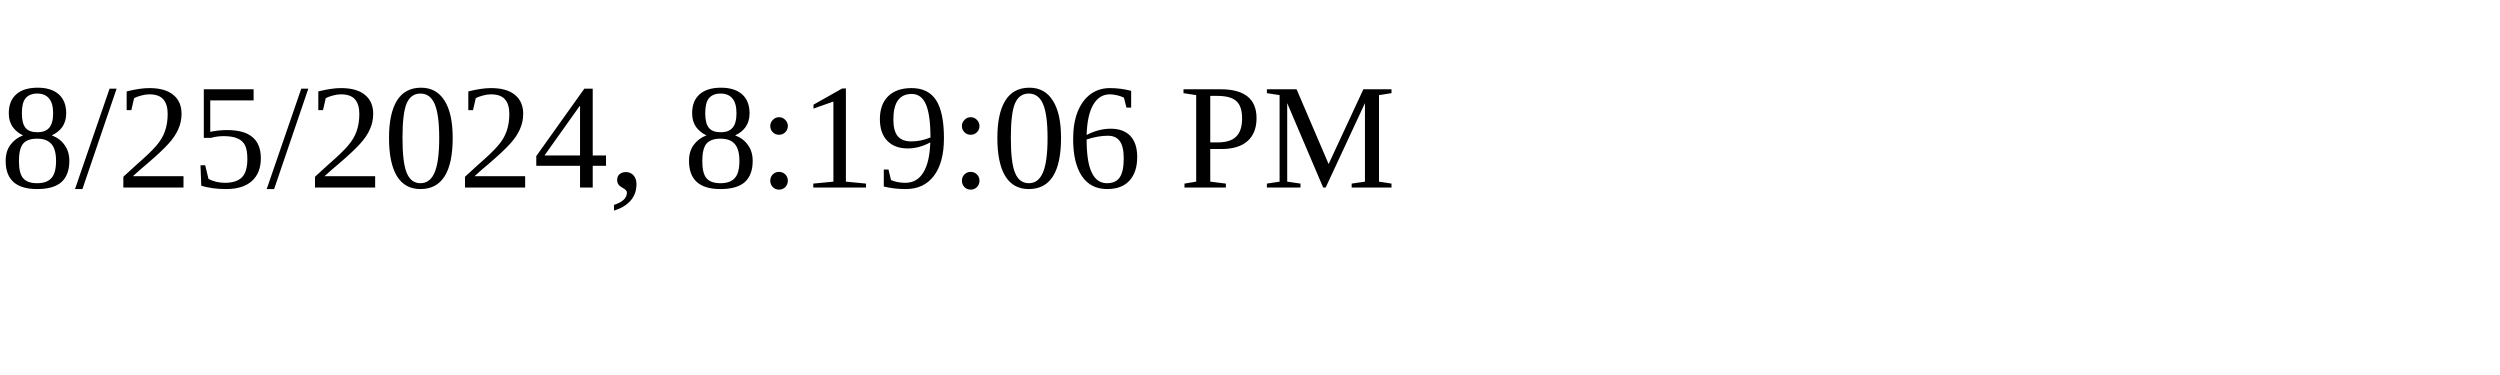
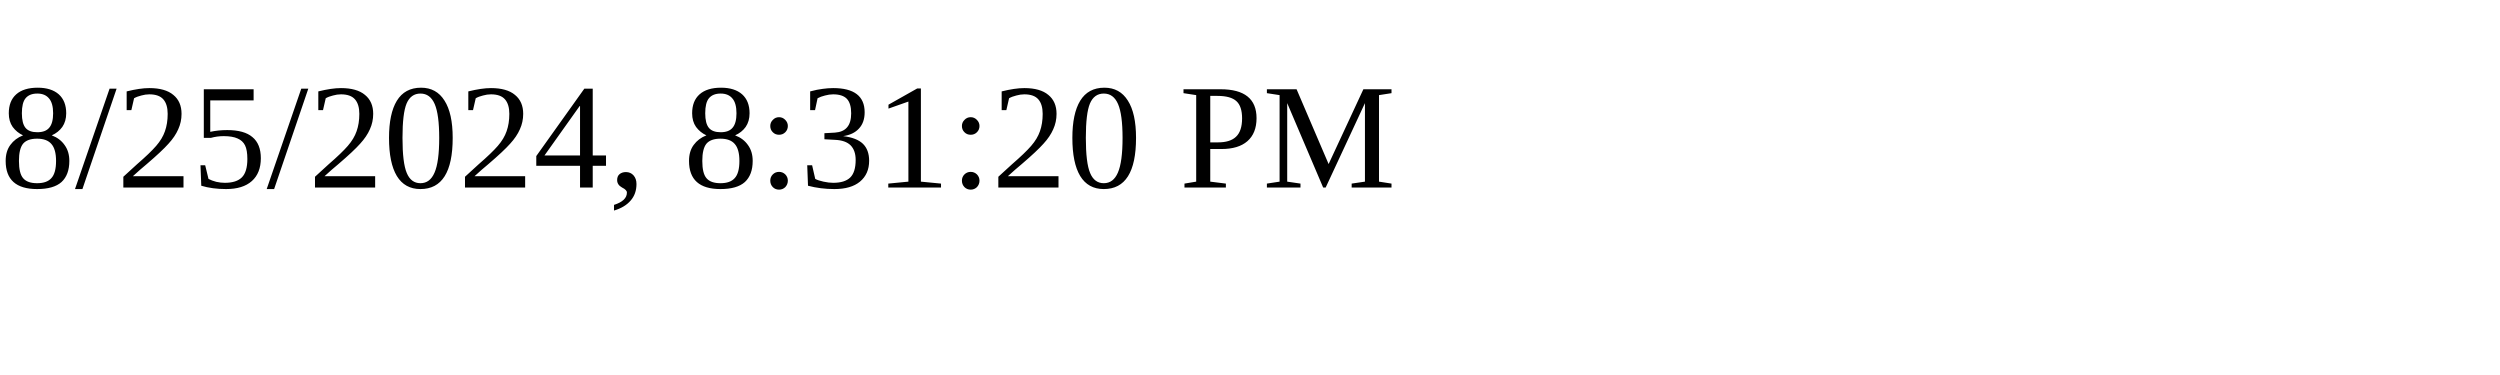
<svg xmlns="http://www.w3.org/2000/svg" height="30" width="200">
-   <text x="0" y="15">8/25/2024, 8:19:06 PM</text>
+   <text x="0" y="15">8/25/2024, 8:31:20 PM</text>
</svg>
